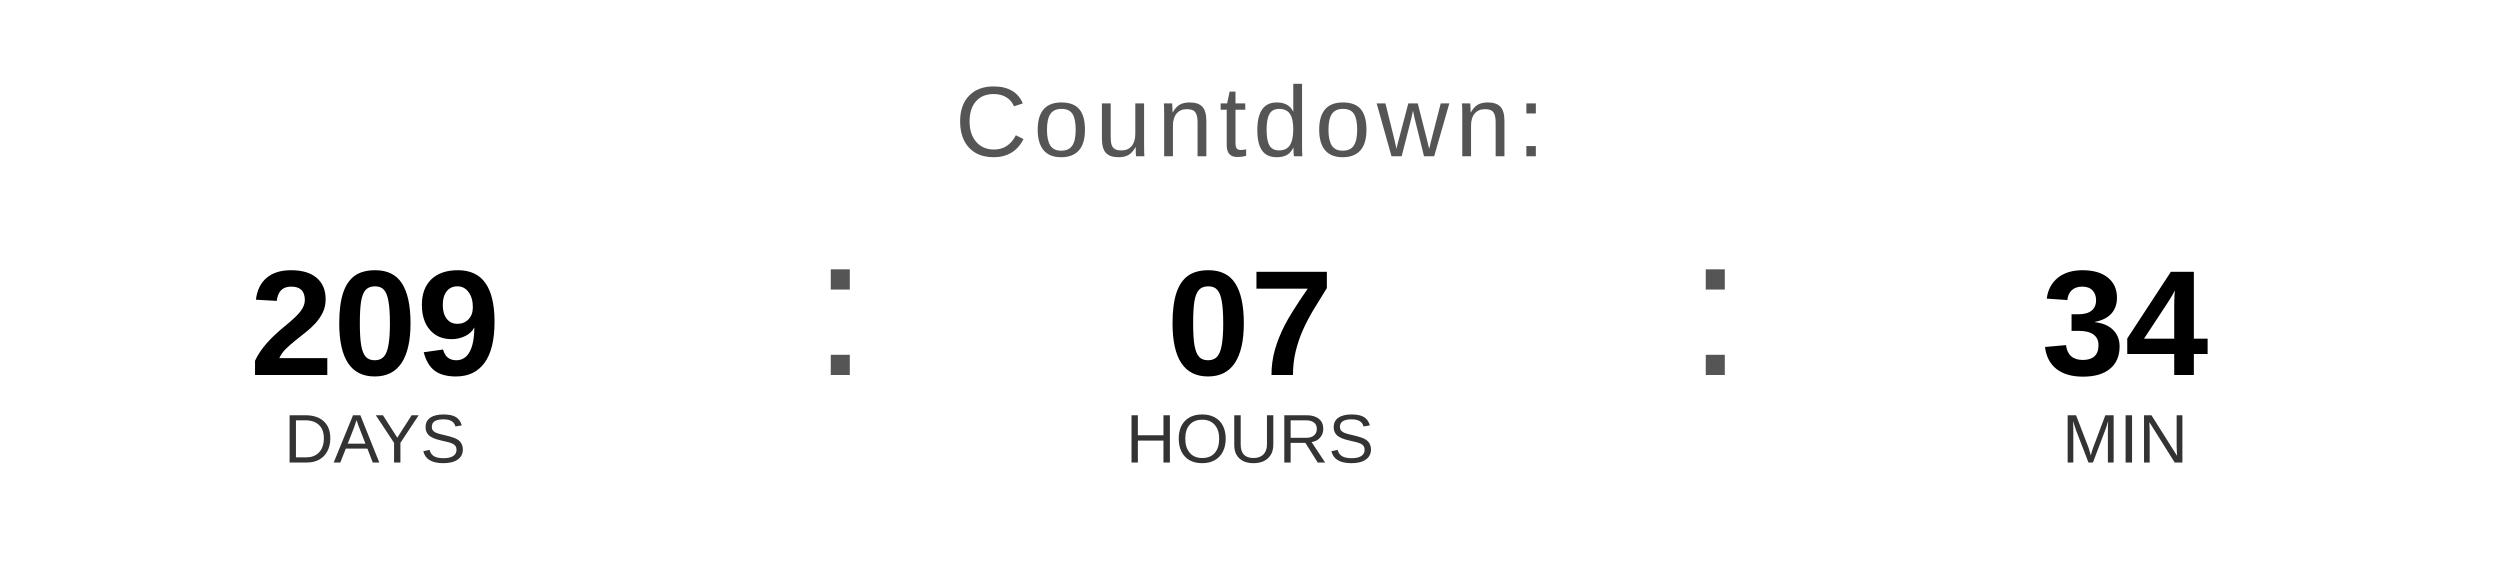
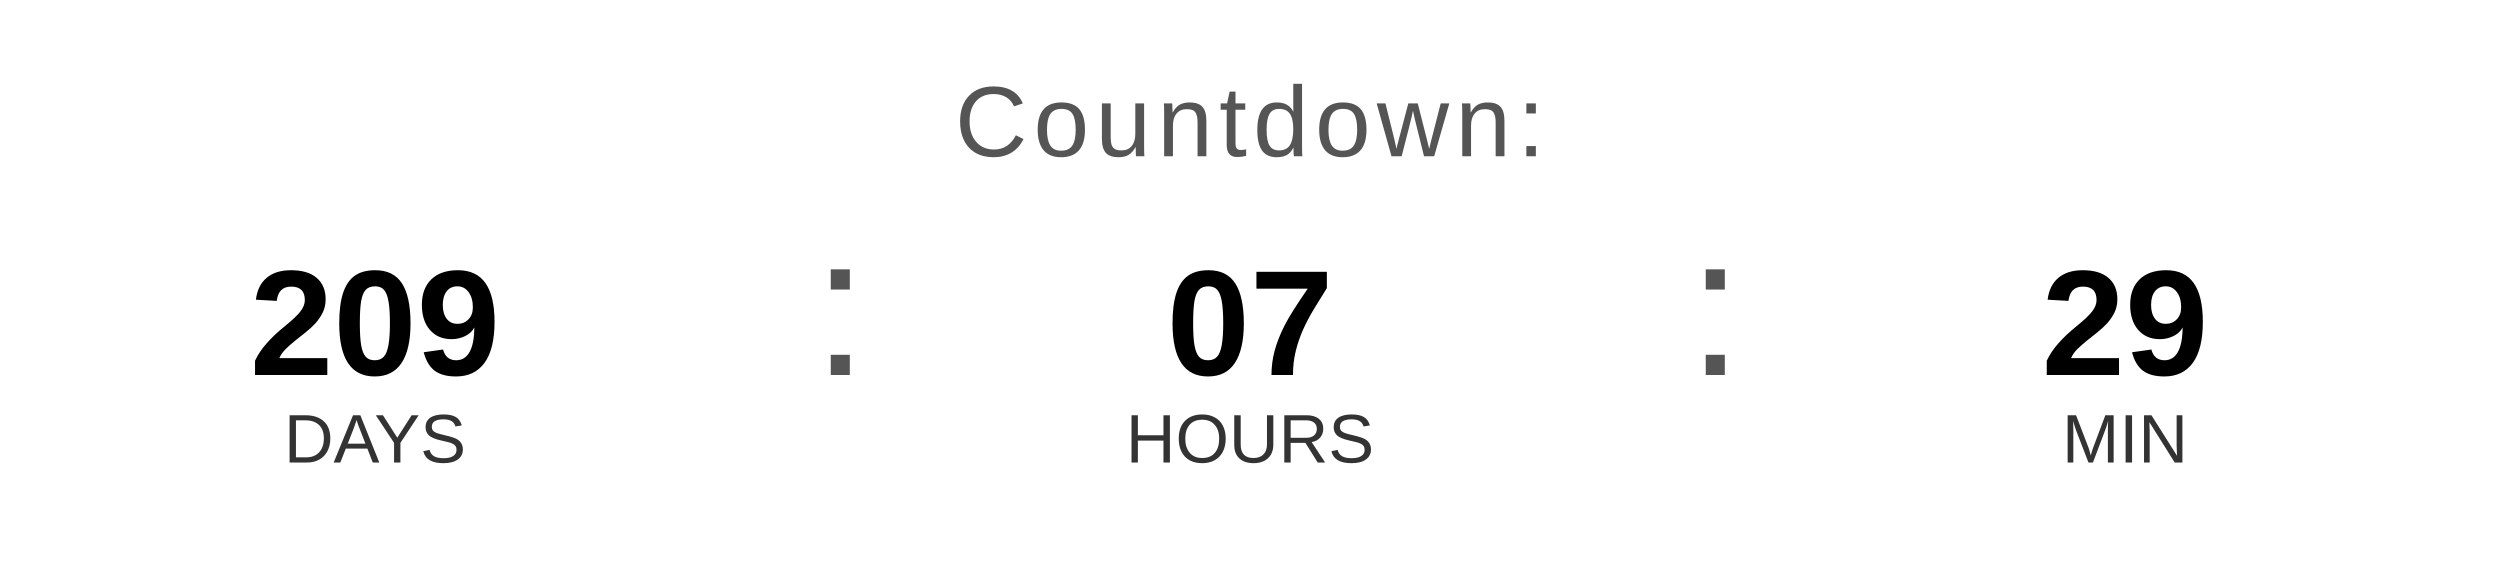
<svg xmlns="http://www.w3.org/2000/svg" width="400" height="90" viewBox="0 0 400 90">
  <text x="200" y="25" font-family="Arial, Helvetica, sans-serif" font-size="16" fill="#555555" text-anchor="middle" letter-spacing="1">
    Countdown:
  </text>
  <text x="60" y="60" font-family="Arial, Helvetica, sans-serif" font-size="24" font-weight="bold" fill="#000000" text-anchor="middle">209</text>
  <text x="60" y="74" font-family="Arial, Helvetica, sans-serif" font-size="11" fill="#333333" text-anchor="middle">DAYS</text>
  <text x="130" y="60" font-family="Arial, sans-serif" font-size="32" fill="#555555">:</text>
  <text x="200" y="60" font-family="Arial, Helvetica, sans-serif" font-size="24" font-weight="bold" fill="#000000" text-anchor="middle">07</text>
  <text x="200" y="74" font-family="Arial, Helvetica, sans-serif" font-size="11" fill="#333333" text-anchor="middle">HOURS</text>
  <text x="270" y="60" font-family="Arial, sans-serif" font-size="32" fill="#555555">:</text>
-   <text x="340" y="60" font-family="Arial, Helvetica, sans-serif" font-size="24" font-weight="bold" fill="#000000" text-anchor="middle">34</text>
+   <text x="340" y="60" font-family="Arial, Helvetica, sans-serif" font-size="24" font-weight="bold" fill="#000000" text-anchor="middle">29</text>
  <text x="340" y="74" font-family="Arial, Helvetica, sans-serif" font-size="11" fill="#333333" text-anchor="middle">MIN</text>
</svg>
